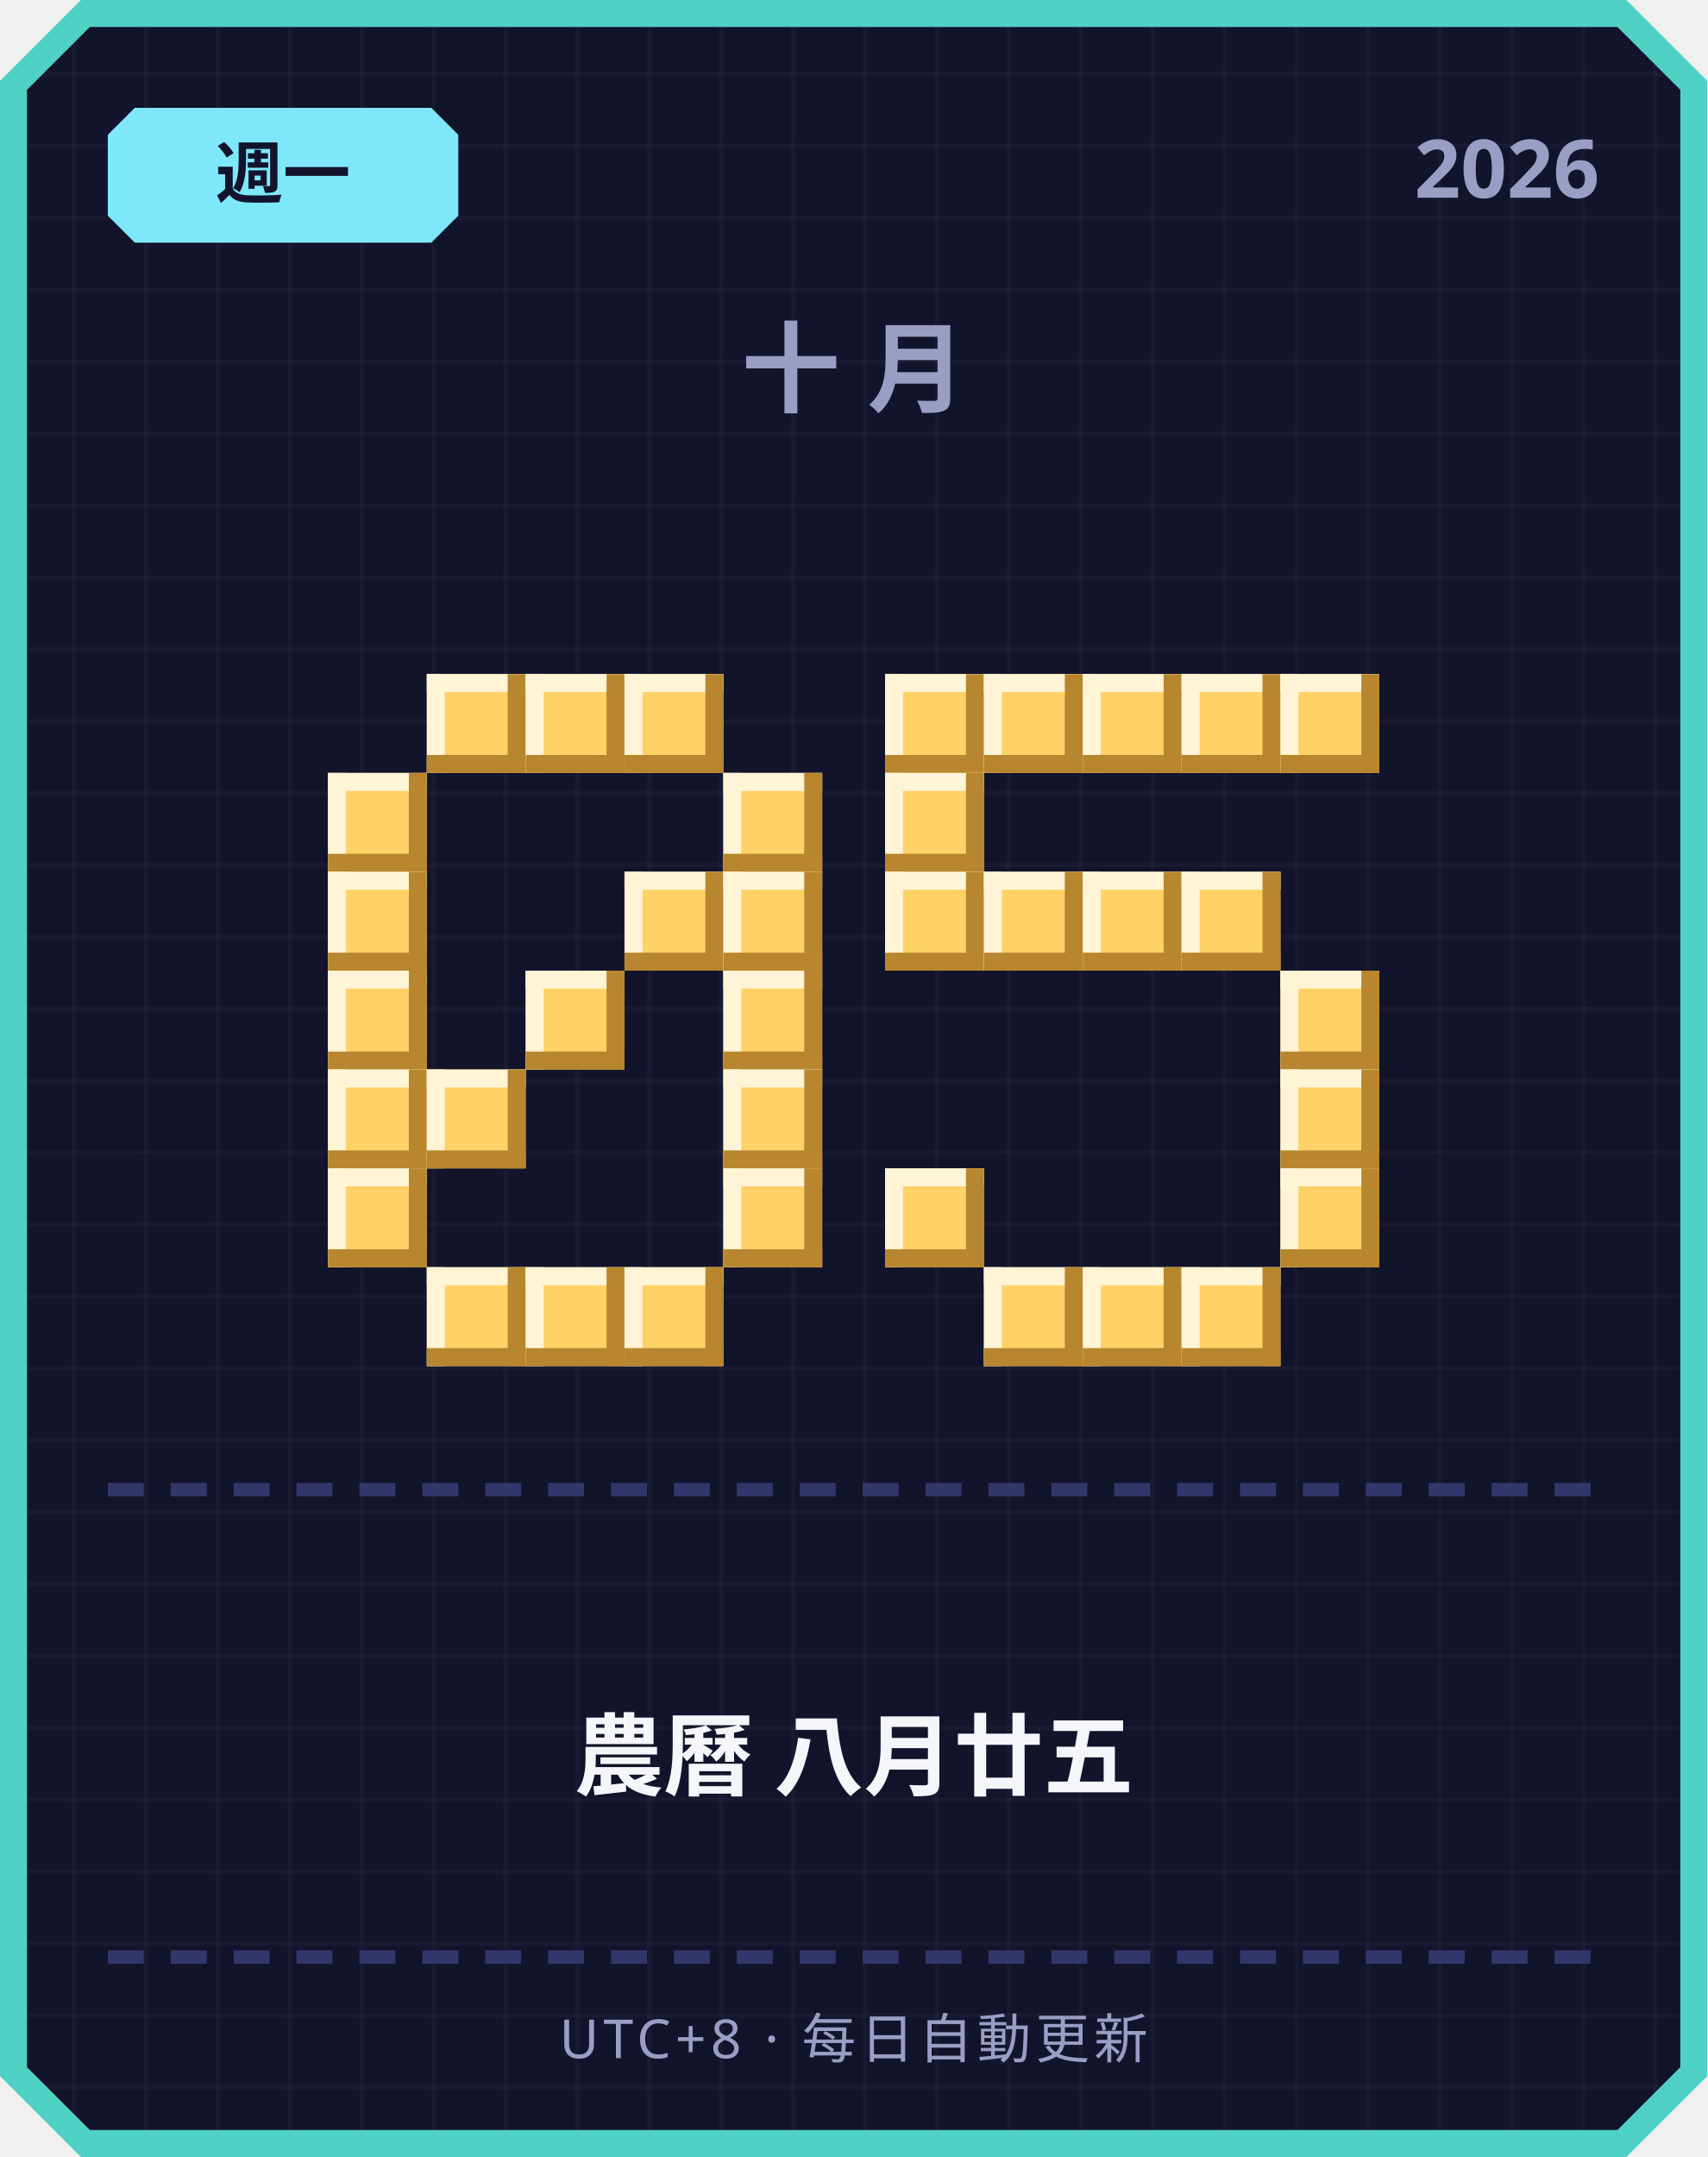
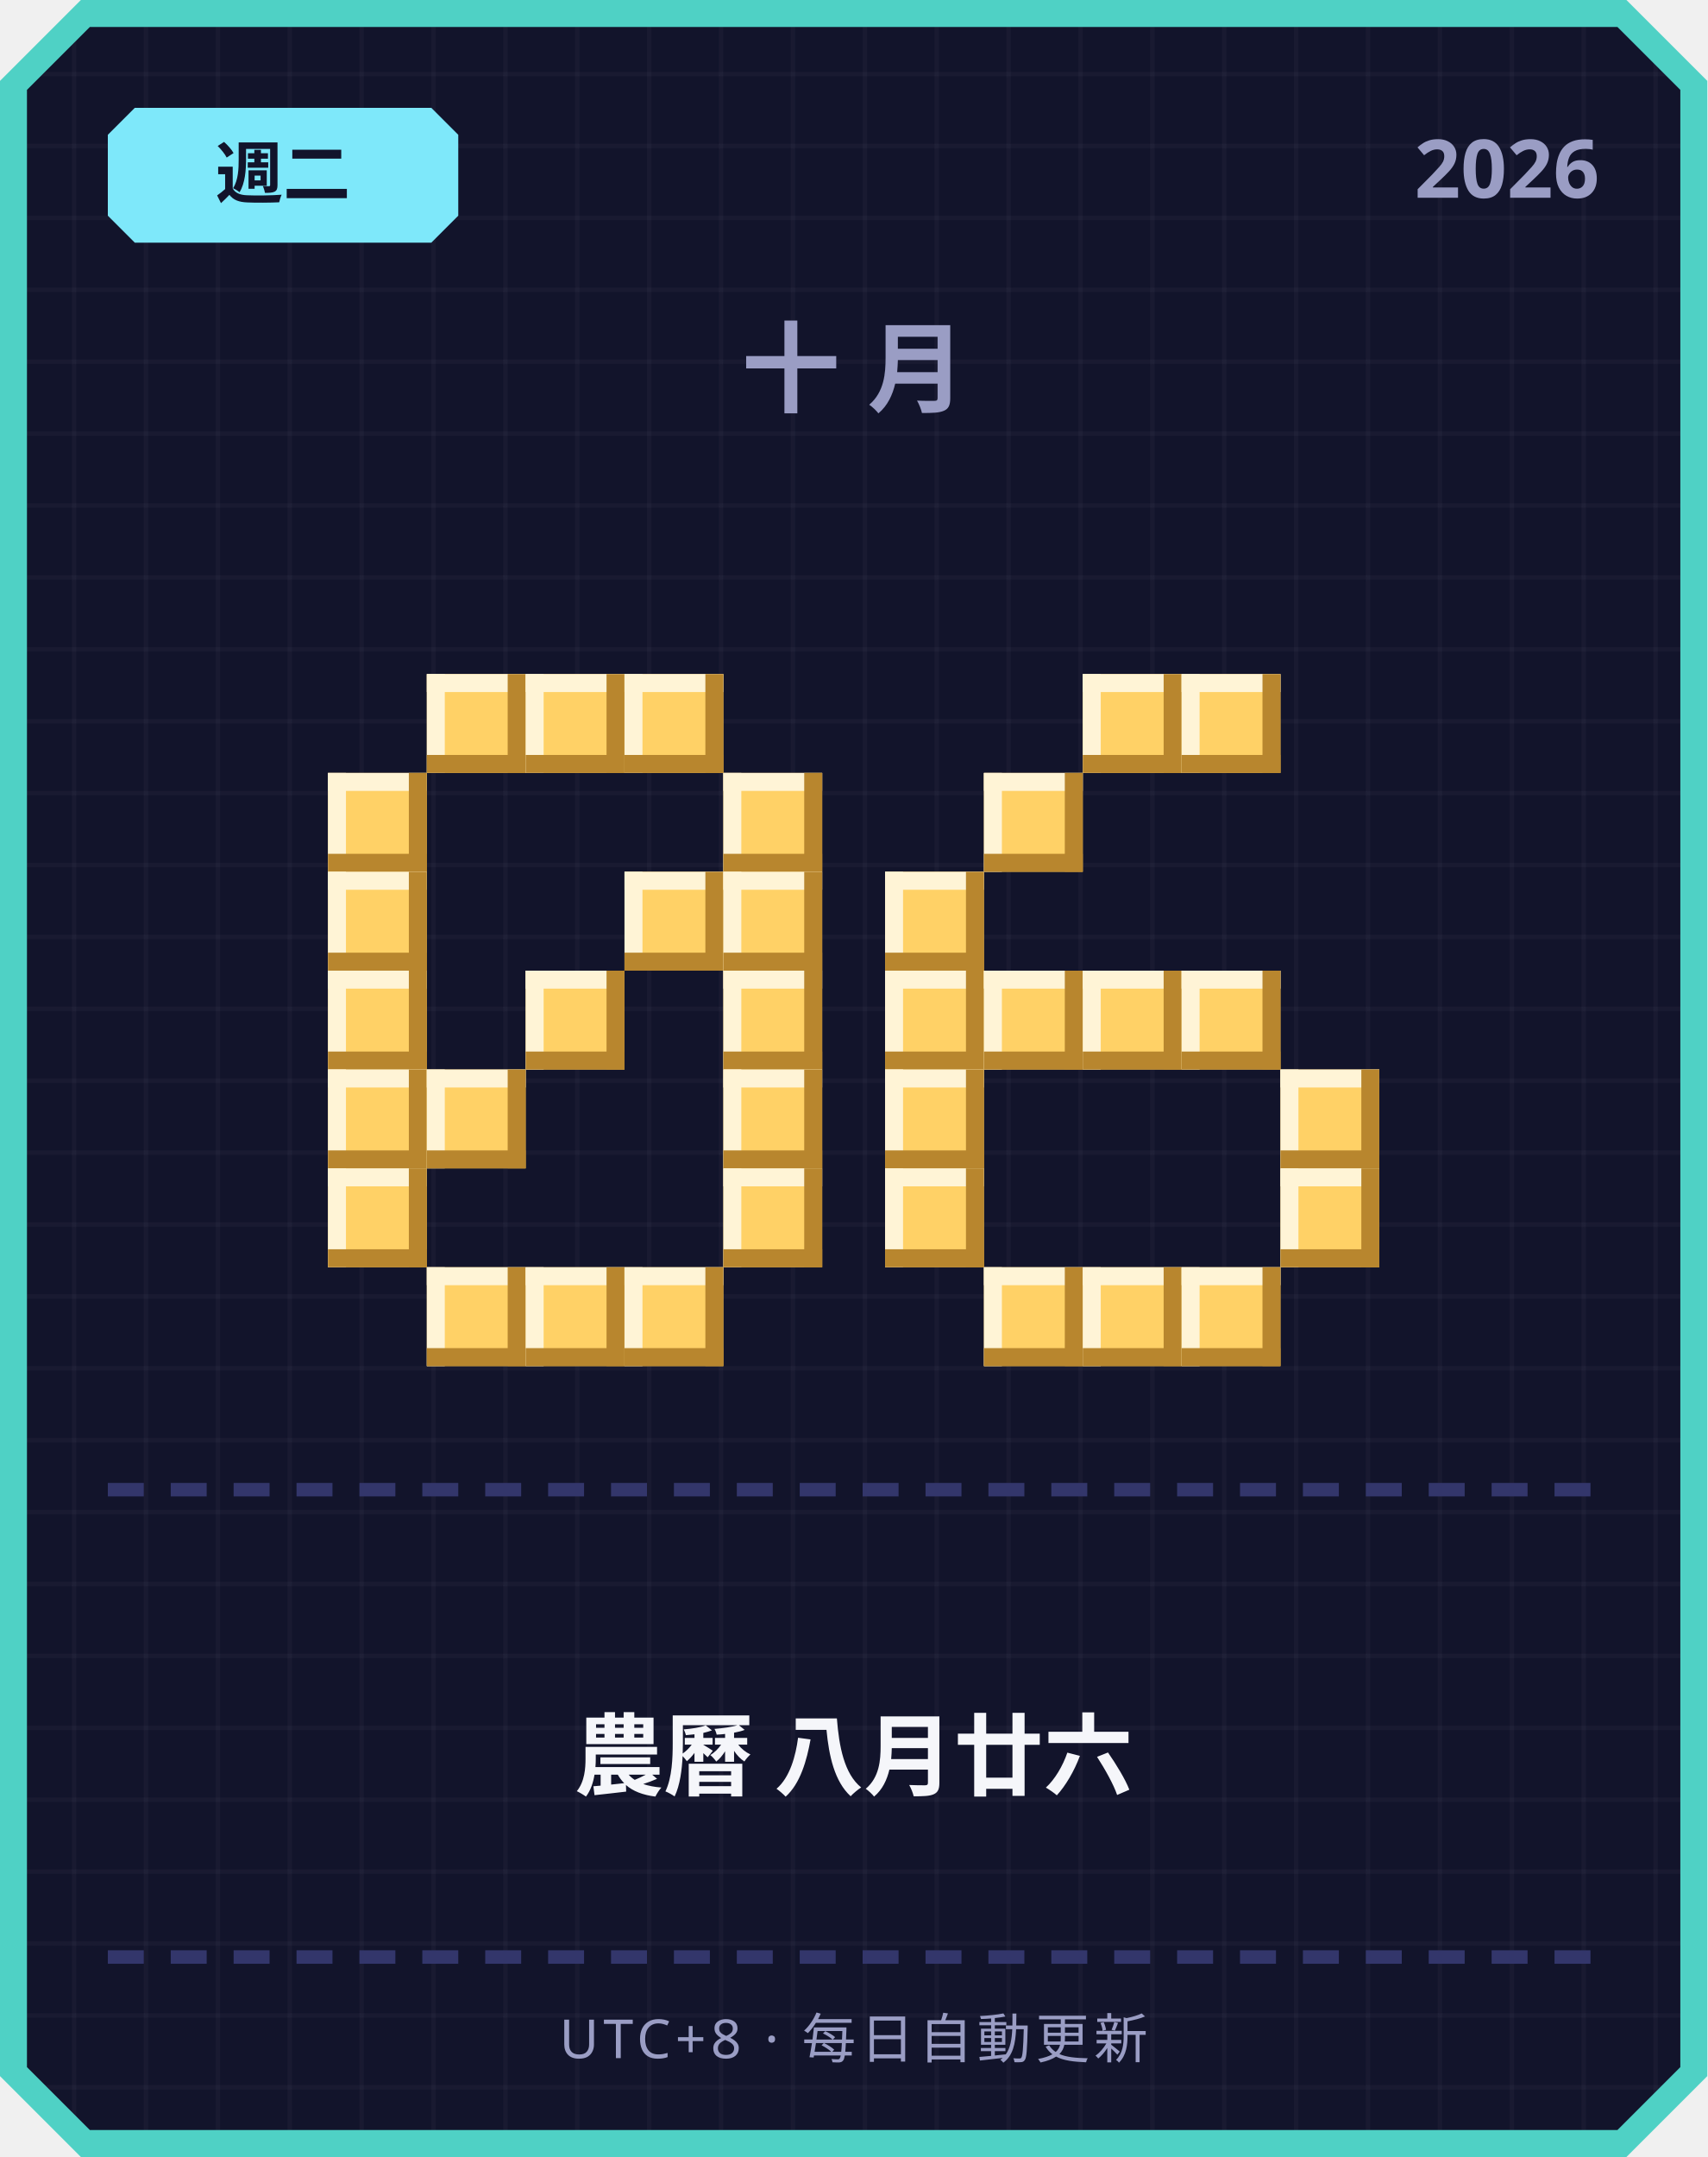
<svg xmlns="http://www.w3.org/2000/svg" width="380" height="480" viewBox="0 0 380 480">
  <defs>
    <pattern id="grid" width="16" height="16" patternUnits="userSpaceOnUse">
      <rect width="16" height="16" fill="#12142b" />
      <rect width="1" height="16" fill="#ffffff" opacity="0.03" />
      <rect width="16" height="1" fill="#ffffff" opacity="0.03" />
    </pattern>
  </defs>
  <path d="M 18,0 L 362,0 L 380,18 L 380,462 L 362,480 L 18,480 L 0,462 L 0,18 Z" fill="#4fd1c5" />
  <path d="M 20,6 L 360,6 L 374,20 L 374,460 L 360,474 L 20,474 L 6,460 L 6,20 Z" fill="url(#grid)" />
  <path d="M 30,24 L 96,24 L 102,30 L 102,48 L 96,54 L 30,54 L 24,48 L 24,30 Z" fill="#7ee8fa" />
-   <text x="63" y="44" text-anchor="middle" font-family="'Segoe UI', sans-serif" font-size="15" font-weight="700" fill="#12142b">週一</text>
+   <text x="63" y="44" text-anchor="middle" font-family="'Segoe UI', sans-serif" font-size="15" font-weight="700" fill="#12142b">週二</text>
  <text x="356" y="44" text-anchor="end" font-family="'Segoe UI', sans-serif" font-size="18" font-weight="700" fill="#9a9dc4">2026</text>
  <text x="190" y="90" text-anchor="middle" font-family="'Segoe UI', sans-serif" font-size="22" font-weight="700" letter-spacing="6" fill="#9a9dc4">十月</text>
  <rect x="95" y="150" width="22" height="22" fill="#ffd166" />
  <rect x="95" y="150" width="22" height="4" fill="#fff4d6" />
  <rect x="95" y="150" width="4" height="22" fill="#fff4d6" />
  <rect x="95" y="168" width="22" height="4" fill="#b8862e" />
  <rect x="113" y="150" width="4" height="22" fill="#b8862e" />
  <rect x="117" y="150" width="22" height="22" fill="#ffd166" />
  <rect x="117" y="150" width="22" height="4" fill="#fff4d6" />
  <rect x="117" y="150" width="4" height="22" fill="#fff4d6" />
  <rect x="117" y="168" width="22" height="4" fill="#b8862e" />
  <rect x="135" y="150" width="4" height="22" fill="#b8862e" />
  <rect x="139" y="150" width="22" height="22" fill="#ffd166" />
  <rect x="139" y="150" width="22" height="4" fill="#fff4d6" />
  <rect x="139" y="150" width="4" height="22" fill="#fff4d6" />
  <rect x="139" y="168" width="22" height="4" fill="#b8862e" />
  <rect x="157" y="150" width="4" height="22" fill="#b8862e" />
  <rect x="73" y="172" width="22" height="22" fill="#ffd166" />
  <rect x="73" y="172" width="22" height="4" fill="#fff4d6" />
  <rect x="73" y="172" width="4" height="22" fill="#fff4d6" />
  <rect x="73" y="190" width="22" height="4" fill="#b8862e" />
  <rect x="91" y="172" width="4" height="22" fill="#b8862e" />
  <rect x="161" y="172" width="22" height="22" fill="#ffd166" />
  <rect x="161" y="172" width="22" height="4" fill="#fff4d6" />
  <rect x="161" y="172" width="4" height="22" fill="#fff4d6" />
  <rect x="161" y="190" width="22" height="4" fill="#b8862e" />
  <rect x="179" y="172" width="4" height="22" fill="#b8862e" />
  <rect x="73" y="194" width="22" height="22" fill="#ffd166" />
  <rect x="73" y="194" width="22" height="4" fill="#fff4d6" />
  <rect x="73" y="194" width="4" height="22" fill="#fff4d6" />
  <rect x="73" y="212" width="22" height="4" fill="#b8862e" />
  <rect x="91" y="194" width="4" height="22" fill="#b8862e" />
  <rect x="139" y="194" width="22" height="22" fill="#ffd166" />
  <rect x="139" y="194" width="22" height="4" fill="#fff4d6" />
  <rect x="139" y="194" width="4" height="22" fill="#fff4d6" />
  <rect x="139" y="212" width="22" height="4" fill="#b8862e" />
  <rect x="157" y="194" width="4" height="22" fill="#b8862e" />
  <rect x="161" y="194" width="22" height="22" fill="#ffd166" />
  <rect x="161" y="194" width="22" height="4" fill="#fff4d6" />
  <rect x="161" y="194" width="4" height="22" fill="#fff4d6" />
  <rect x="161" y="212" width="22" height="4" fill="#b8862e" />
  <rect x="179" y="194" width="4" height="22" fill="#b8862e" />
  <rect x="73" y="216" width="22" height="22" fill="#ffd166" />
  <rect x="73" y="216" width="22" height="4" fill="#fff4d6" />
  <rect x="73" y="216" width="4" height="22" fill="#fff4d6" />
  <rect x="73" y="234" width="22" height="4" fill="#b8862e" />
  <rect x="91" y="216" width="4" height="22" fill="#b8862e" />
  <rect x="117" y="216" width="22" height="22" fill="#ffd166" />
  <rect x="117" y="216" width="22" height="4" fill="#fff4d6" />
  <rect x="117" y="216" width="4" height="22" fill="#fff4d6" />
  <rect x="117" y="234" width="22" height="4" fill="#b8862e" />
  <rect x="135" y="216" width="4" height="22" fill="#b8862e" />
  <rect x="161" y="216" width="22" height="22" fill="#ffd166" />
  <rect x="161" y="216" width="22" height="4" fill="#fff4d6" />
  <rect x="161" y="216" width="4" height="22" fill="#fff4d6" />
  <rect x="161" y="234" width="22" height="4" fill="#b8862e" />
  <rect x="179" y="216" width="4" height="22" fill="#b8862e" />
  <rect x="73" y="238" width="22" height="22" fill="#ffd166" />
  <rect x="73" y="238" width="22" height="4" fill="#fff4d6" />
  <rect x="73" y="238" width="4" height="22" fill="#fff4d6" />
  <rect x="73" y="256" width="22" height="4" fill="#b8862e" />
  <rect x="91" y="238" width="4" height="22" fill="#b8862e" />
  <rect x="95" y="238" width="22" height="22" fill="#ffd166" />
  <rect x="95" y="238" width="22" height="4" fill="#fff4d6" />
  <rect x="95" y="238" width="4" height="22" fill="#fff4d6" />
  <rect x="95" y="256" width="22" height="4" fill="#b8862e" />
  <rect x="113" y="238" width="4" height="22" fill="#b8862e" />
  <rect x="161" y="238" width="22" height="22" fill="#ffd166" />
  <rect x="161" y="238" width="22" height="4" fill="#fff4d6" />
  <rect x="161" y="238" width="4" height="22" fill="#fff4d6" />
  <rect x="161" y="256" width="22" height="4" fill="#b8862e" />
  <rect x="179" y="238" width="4" height="22" fill="#b8862e" />
  <rect x="73" y="260" width="22" height="22" fill="#ffd166" />
  <rect x="73" y="260" width="22" height="4" fill="#fff4d6" />
  <rect x="73" y="260" width="4" height="22" fill="#fff4d6" />
  <rect x="73" y="278" width="22" height="4" fill="#b8862e" />
  <rect x="91" y="260" width="4" height="22" fill="#b8862e" />
  <rect x="161" y="260" width="22" height="22" fill="#ffd166" />
  <rect x="161" y="260" width="22" height="4" fill="#fff4d6" />
  <rect x="161" y="260" width="4" height="22" fill="#fff4d6" />
  <rect x="161" y="278" width="22" height="4" fill="#b8862e" />
  <rect x="179" y="260" width="4" height="22" fill="#b8862e" />
  <rect x="95" y="282" width="22" height="22" fill="#ffd166" />
  <rect x="95" y="282" width="22" height="4" fill="#fff4d6" />
  <rect x="95" y="282" width="4" height="22" fill="#fff4d6" />
  <rect x="95" y="300" width="22" height="4" fill="#b8862e" />
  <rect x="113" y="282" width="4" height="22" fill="#b8862e" />
  <rect x="117" y="282" width="22" height="22" fill="#ffd166" />
  <rect x="117" y="282" width="22" height="4" fill="#fff4d6" />
  <rect x="117" y="282" width="4" height="22" fill="#fff4d6" />
  <rect x="117" y="300" width="22" height="4" fill="#b8862e" />
  <rect x="135" y="282" width="4" height="22" fill="#b8862e" />
  <rect x="139" y="282" width="22" height="22" fill="#ffd166" />
  <rect x="139" y="282" width="22" height="4" fill="#fff4d6" />
  <rect x="139" y="282" width="4" height="22" fill="#fff4d6" />
  <rect x="139" y="300" width="22" height="4" fill="#b8862e" />
  <rect x="157" y="282" width="4" height="22" fill="#b8862e" />
-   <rect x="197" y="150" width="22" height="22" fill="#ffd166" />
-   <rect x="197" y="150" width="22" height="4" fill="#fff4d6" />
-   <rect x="197" y="150" width="4" height="22" fill="#fff4d6" />
-   <rect x="197" y="168" width="22" height="4" fill="#b8862e" />
-   <rect x="215" y="150" width="4" height="22" fill="#b8862e" />
-   <rect x="219" y="150" width="22" height="22" fill="#ffd166" />
-   <rect x="219" y="150" width="22" height="4" fill="#fff4d6" />
-   <rect x="219" y="150" width="4" height="22" fill="#fff4d6" />
-   <rect x="219" y="168" width="22" height="4" fill="#b8862e" />
-   <rect x="237" y="150" width="4" height="22" fill="#b8862e" />
  <rect x="241" y="150" width="22" height="22" fill="#ffd166" />
  <rect x="241" y="150" width="22" height="4" fill="#fff4d6" />
  <rect x="241" y="150" width="4" height="22" fill="#fff4d6" />
  <rect x="241" y="168" width="22" height="4" fill="#b8862e" />
  <rect x="259" y="150" width="4" height="22" fill="#b8862e" />
  <rect x="263" y="150" width="22" height="22" fill="#ffd166" />
  <rect x="263" y="150" width="22" height="4" fill="#fff4d6" />
  <rect x="263" y="150" width="4" height="22" fill="#fff4d6" />
  <rect x="263" y="168" width="22" height="4" fill="#b8862e" />
  <rect x="281" y="150" width="4" height="22" fill="#b8862e" />
-   <rect x="285" y="150" width="22" height="22" fill="#ffd166" />
-   <rect x="285" y="150" width="22" height="4" fill="#fff4d6" />
-   <rect x="285" y="150" width="4" height="22" fill="#fff4d6" />
-   <rect x="285" y="168" width="22" height="4" fill="#b8862e" />
-   <rect x="303" y="150" width="4" height="22" fill="#b8862e" />
-   <rect x="197" y="172" width="22" height="22" fill="#ffd166" />
-   <rect x="197" y="172" width="22" height="4" fill="#fff4d6" />
-   <rect x="197" y="172" width="4" height="22" fill="#fff4d6" />
-   <rect x="197" y="190" width="22" height="4" fill="#b8862e" />
-   <rect x="215" y="172" width="4" height="22" fill="#b8862e" />
+   <rect x="219" y="172" width="22" height="22" fill="#ffd166" />
+   <rect x="219" y="172" width="22" height="4" fill="#fff4d6" />
+   <rect x="219" y="172" width="4" height="22" fill="#fff4d6" />
+   <rect x="219" y="190" width="22" height="4" fill="#b8862e" />
+   <rect x="237" y="172" width="4" height="22" fill="#b8862e" />
  <rect x="197" y="194" width="22" height="22" fill="#ffd166" />
  <rect x="197" y="194" width="22" height="4" fill="#fff4d6" />
  <rect x="197" y="194" width="4" height="22" fill="#fff4d6" />
  <rect x="197" y="212" width="22" height="4" fill="#b8862e" />
  <rect x="215" y="194" width="4" height="22" fill="#b8862e" />
-   <rect x="219" y="194" width="22" height="22" fill="#ffd166" />
-   <rect x="219" y="194" width="22" height="4" fill="#fff4d6" />
-   <rect x="219" y="194" width="4" height="22" fill="#fff4d6" />
-   <rect x="219" y="212" width="22" height="4" fill="#b8862e" />
-   <rect x="237" y="194" width="4" height="22" fill="#b8862e" />
-   <rect x="241" y="194" width="22" height="22" fill="#ffd166" />
-   <rect x="241" y="194" width="22" height="4" fill="#fff4d6" />
-   <rect x="241" y="194" width="4" height="22" fill="#fff4d6" />
-   <rect x="241" y="212" width="22" height="4" fill="#b8862e" />
-   <rect x="259" y="194" width="4" height="22" fill="#b8862e" />
-   <rect x="263" y="194" width="22" height="22" fill="#ffd166" />
-   <rect x="263" y="194" width="22" height="4" fill="#fff4d6" />
-   <rect x="263" y="194" width="4" height="22" fill="#fff4d6" />
-   <rect x="263" y="212" width="22" height="4" fill="#b8862e" />
-   <rect x="281" y="194" width="4" height="22" fill="#b8862e" />
-   <rect x="285" y="216" width="22" height="22" fill="#ffd166" />
-   <rect x="285" y="216" width="22" height="4" fill="#fff4d6" />
-   <rect x="285" y="216" width="4" height="22" fill="#fff4d6" />
-   <rect x="285" y="234" width="22" height="4" fill="#b8862e" />
-   <rect x="303" y="216" width="4" height="22" fill="#b8862e" />
+   <rect x="197" y="216" width="22" height="22" fill="#ffd166" />
+   <rect x="197" y="216" width="22" height="4" fill="#fff4d6" />
+   <rect x="197" y="216" width="4" height="22" fill="#fff4d6" />
+   <rect x="197" y="234" width="22" height="4" fill="#b8862e" />
+   <rect x="215" y="216" width="4" height="22" fill="#b8862e" />
+   <rect x="219" y="216" width="22" height="22" fill="#ffd166" />
+   <rect x="219" y="216" width="22" height="4" fill="#fff4d6" />
+   <rect x="219" y="216" width="4" height="22" fill="#fff4d6" />
+   <rect x="219" y="234" width="22" height="4" fill="#b8862e" />
+   <rect x="237" y="216" width="4" height="22" fill="#b8862e" />
+   <rect x="241" y="216" width="22" height="22" fill="#ffd166" />
+   <rect x="241" y="216" width="22" height="4" fill="#fff4d6" />
+   <rect x="241" y="216" width="4" height="22" fill="#fff4d6" />
+   <rect x="241" y="234" width="22" height="4" fill="#b8862e" />
+   <rect x="259" y="216" width="4" height="22" fill="#b8862e" />
+   <rect x="263" y="216" width="22" height="22" fill="#ffd166" />
+   <rect x="263" y="216" width="22" height="4" fill="#fff4d6" />
+   <rect x="263" y="216" width="4" height="22" fill="#fff4d6" />
+   <rect x="263" y="234" width="22" height="4" fill="#b8862e" />
+   <rect x="281" y="216" width="4" height="22" fill="#b8862e" />
+   <rect x="197" y="238" width="22" height="22" fill="#ffd166" />
+   <rect x="197" y="238" width="22" height="4" fill="#fff4d6" />
+   <rect x="197" y="238" width="4" height="22" fill="#fff4d6" />
+   <rect x="197" y="256" width="22" height="4" fill="#b8862e" />
+   <rect x="215" y="238" width="4" height="22" fill="#b8862e" />
  <rect x="285" y="238" width="22" height="22" fill="#ffd166" />
  <rect x="285" y="238" width="22" height="4" fill="#fff4d6" />
  <rect x="285" y="238" width="4" height="22" fill="#fff4d6" />
  <rect x="285" y="256" width="22" height="4" fill="#b8862e" />
  <rect x="303" y="238" width="4" height="22" fill="#b8862e" />
  <rect x="197" y="260" width="22" height="22" fill="#ffd166" />
  <rect x="197" y="260" width="22" height="4" fill="#fff4d6" />
  <rect x="197" y="260" width="4" height="22" fill="#fff4d6" />
  <rect x="197" y="278" width="22" height="4" fill="#b8862e" />
  <rect x="215" y="260" width="4" height="22" fill="#b8862e" />
  <rect x="285" y="260" width="22" height="22" fill="#ffd166" />
  <rect x="285" y="260" width="22" height="4" fill="#fff4d6" />
  <rect x="285" y="260" width="4" height="22" fill="#fff4d6" />
  <rect x="285" y="278" width="22" height="4" fill="#b8862e" />
  <rect x="303" y="260" width="4" height="22" fill="#b8862e" />
  <rect x="219" y="282" width="22" height="22" fill="#ffd166" />
  <rect x="219" y="282" width="22" height="4" fill="#fff4d6" />
  <rect x="219" y="282" width="4" height="22" fill="#fff4d6" />
  <rect x="219" y="300" width="22" height="4" fill="#b8862e" />
  <rect x="237" y="282" width="4" height="22" fill="#b8862e" />
  <rect x="241" y="282" width="22" height="22" fill="#ffd166" />
  <rect x="241" y="282" width="22" height="4" fill="#fff4d6" />
  <rect x="241" y="282" width="4" height="22" fill="#fff4d6" />
  <rect x="241" y="300" width="22" height="4" fill="#b8862e" />
  <rect x="259" y="282" width="4" height="22" fill="#b8862e" />
  <rect x="263" y="282" width="22" height="22" fill="#ffd166" />
  <rect x="263" y="282" width="22" height="4" fill="#fff4d6" />
  <rect x="263" y="282" width="4" height="22" fill="#fff4d6" />
  <rect x="263" y="300" width="22" height="4" fill="#b8862e" />
  <rect x="281" y="282" width="4" height="22" fill="#b8862e" />
  <rect x="24" y="330" width="8" height="3" fill="#33366b" />
  <rect x="38" y="330" width="8" height="3" fill="#33366b" />
  <rect x="52" y="330" width="8" height="3" fill="#33366b" />
  <rect x="66" y="330" width="8" height="3" fill="#33366b" />
  <rect x="80" y="330" width="8" height="3" fill="#33366b" />
  <rect x="94" y="330" width="8" height="3" fill="#33366b" />
  <rect x="108" y="330" width="8" height="3" fill="#33366b" />
  <rect x="122" y="330" width="8" height="3" fill="#33366b" />
  <rect x="136" y="330" width="8" height="3" fill="#33366b" />
  <rect x="150" y="330" width="8" height="3" fill="#33366b" />
  <rect x="164" y="330" width="8" height="3" fill="#33366b" />
  <rect x="178" y="330" width="8" height="3" fill="#33366b" />
  <rect x="192" y="330" width="8" height="3" fill="#33366b" />
  <rect x="206" y="330" width="8" height="3" fill="#33366b" />
  <rect x="220" y="330" width="8" height="3" fill="#33366b" />
  <rect x="234" y="330" width="8" height="3" fill="#33366b" />
  <rect x="248" y="330" width="8" height="3" fill="#33366b" />
  <rect x="262" y="330" width="8" height="3" fill="#33366b" />
  <rect x="276" y="330" width="8" height="3" fill="#33366b" />
  <rect x="290" y="330" width="8" height="3" fill="#33366b" />
  <rect x="304" y="330" width="8" height="3" fill="#33366b" />
  <rect x="318" y="330" width="8" height="3" fill="#33366b" />
  <rect x="332" y="330" width="8" height="3" fill="#33366b" />
  <rect x="346" y="330" width="8" height="3" fill="#33366b" />
-   <text x="190" y="398" text-anchor="middle" font-family="'Segoe UI', 'Microsoft JhengHei', sans-serif" font-size="20" font-weight="700" fill="#f5f6fa">農曆 八月廿五</text>
+   <text x="190" y="398" text-anchor="middle" font-family="'Segoe UI', 'Microsoft JhengHei', sans-serif" font-size="20" font-weight="700" fill="#f5f6fa">農曆 八月廿六</text>
  <rect x="24" y="434" width="8" height="3" fill="#33366b" />
  <rect x="38" y="434" width="8" height="3" fill="#33366b" />
  <rect x="52" y="434" width="8" height="3" fill="#33366b" />
  <rect x="66" y="434" width="8" height="3" fill="#33366b" />
  <rect x="80" y="434" width="8" height="3" fill="#33366b" />
  <rect x="94" y="434" width="8" height="3" fill="#33366b" />
  <rect x="108" y="434" width="8" height="3" fill="#33366b" />
  <rect x="122" y="434" width="8" height="3" fill="#33366b" />
  <rect x="136" y="434" width="8" height="3" fill="#33366b" />
  <rect x="150" y="434" width="8" height="3" fill="#33366b" />
  <rect x="164" y="434" width="8" height="3" fill="#33366b" />
  <rect x="178" y="434" width="8" height="3" fill="#33366b" />
  <rect x="192" y="434" width="8" height="3" fill="#33366b" />
  <rect x="206" y="434" width="8" height="3" fill="#33366b" />
  <rect x="220" y="434" width="8" height="3" fill="#33366b" />
  <rect x="234" y="434" width="8" height="3" fill="#33366b" />
  <rect x="248" y="434" width="8" height="3" fill="#33366b" />
  <rect x="262" y="434" width="8" height="3" fill="#33366b" />
  <rect x="276" y="434" width="8" height="3" fill="#33366b" />
  <rect x="290" y="434" width="8" height="3" fill="#33366b" />
  <rect x="304" y="434" width="8" height="3" fill="#33366b" />
  <rect x="318" y="434" width="8" height="3" fill="#33366b" />
  <rect x="332" y="434" width="8" height="3" fill="#33366b" />
  <rect x="346" y="434" width="8" height="3" fill="#33366b" />
  <text x="190" y="458" text-anchor="middle" font-family="'Segoe UI', sans-serif" font-size="12" letter-spacing="1" fill="#9a9dc4">UTC+8 · 每日自動更新</text>
</svg>
